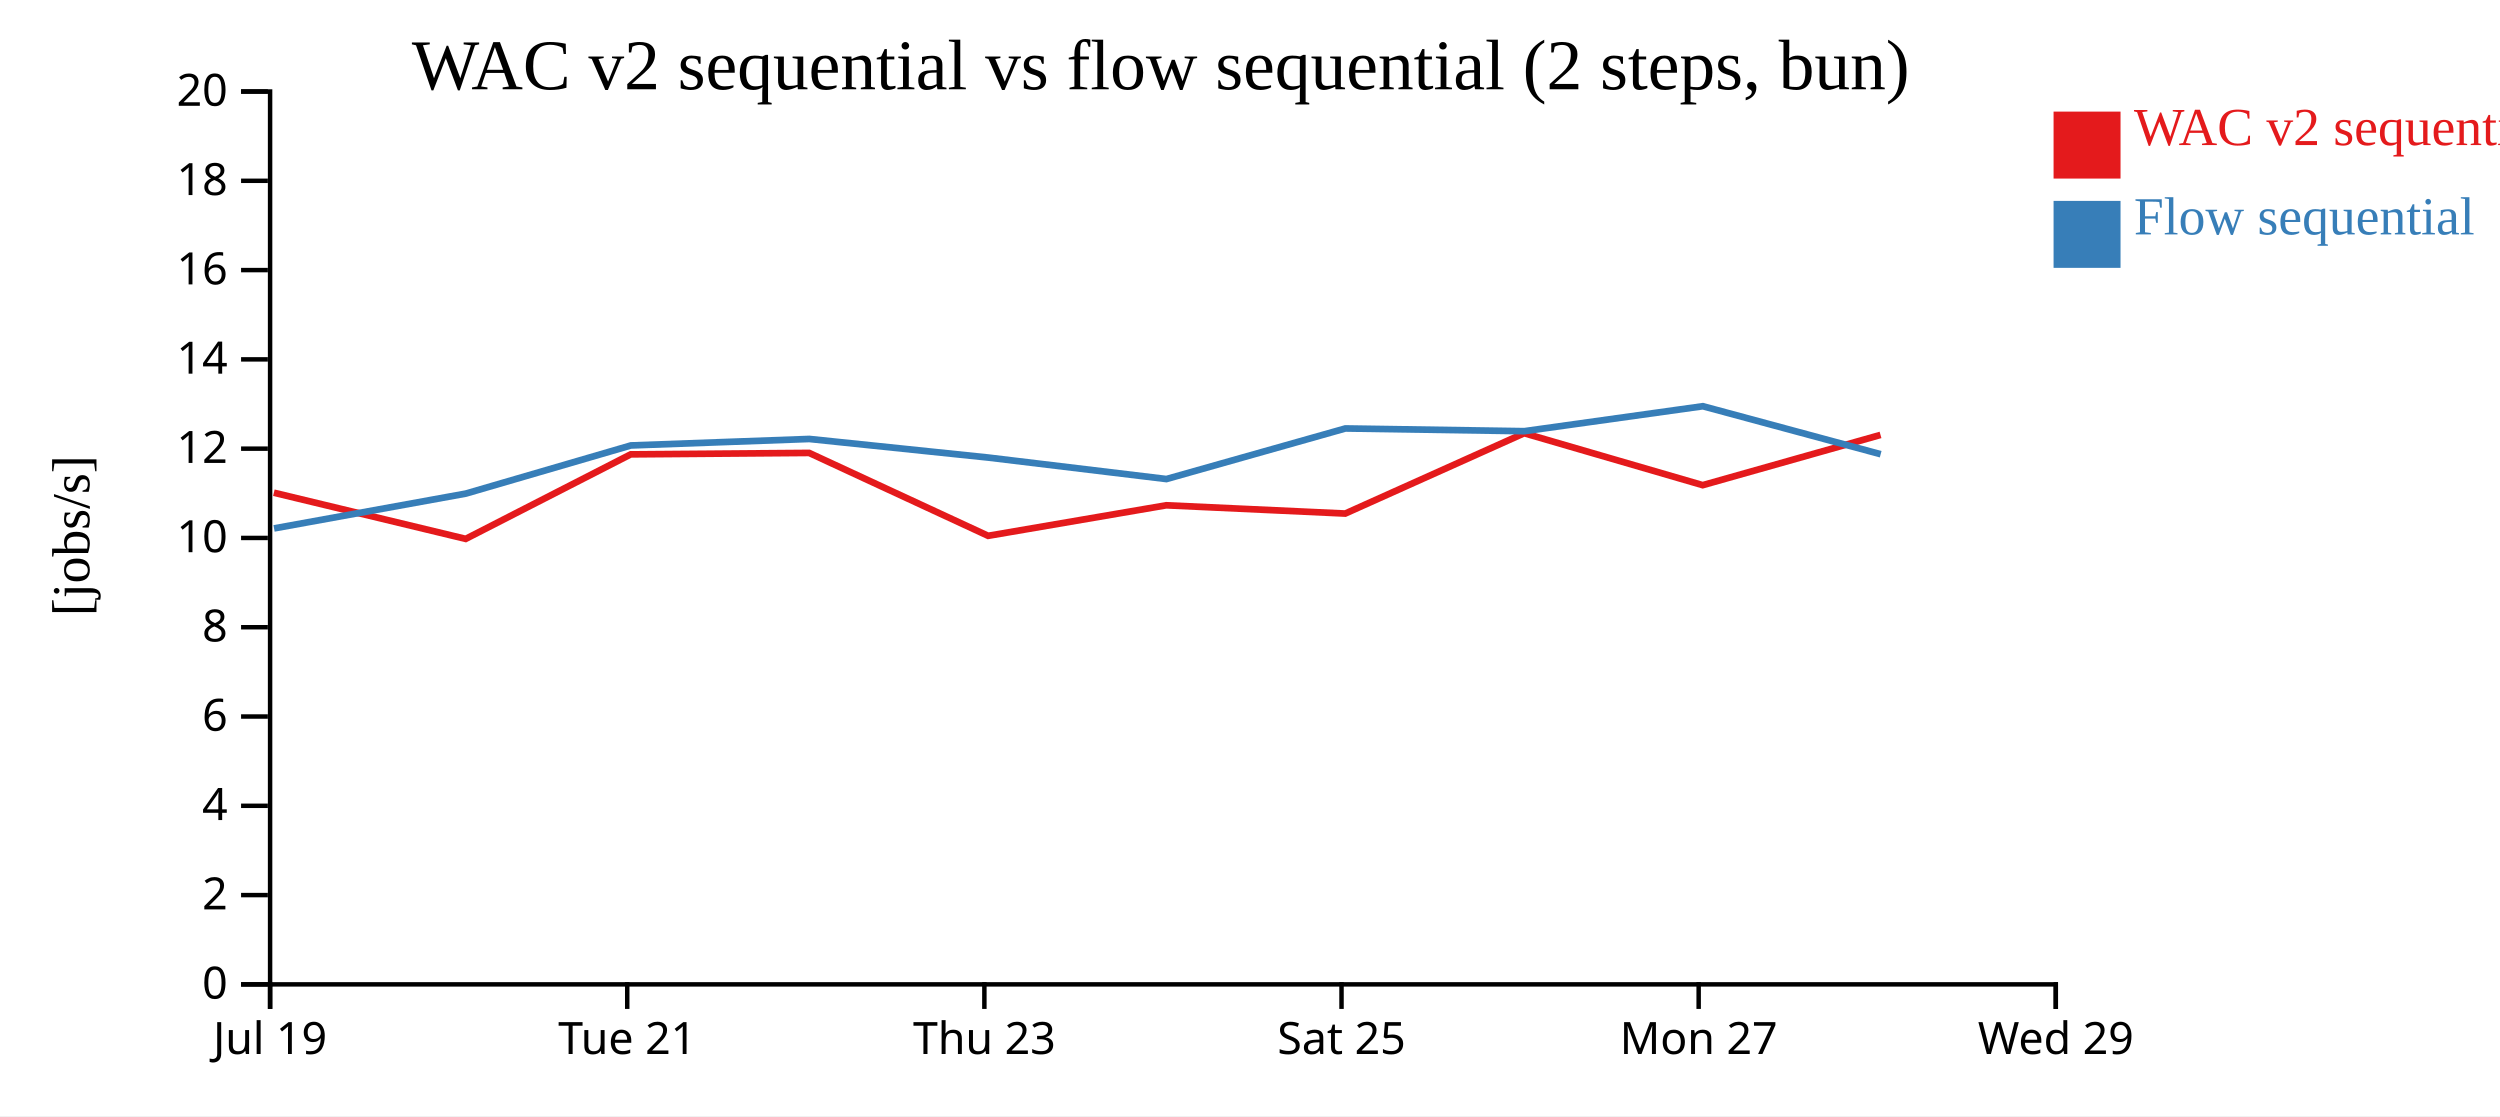
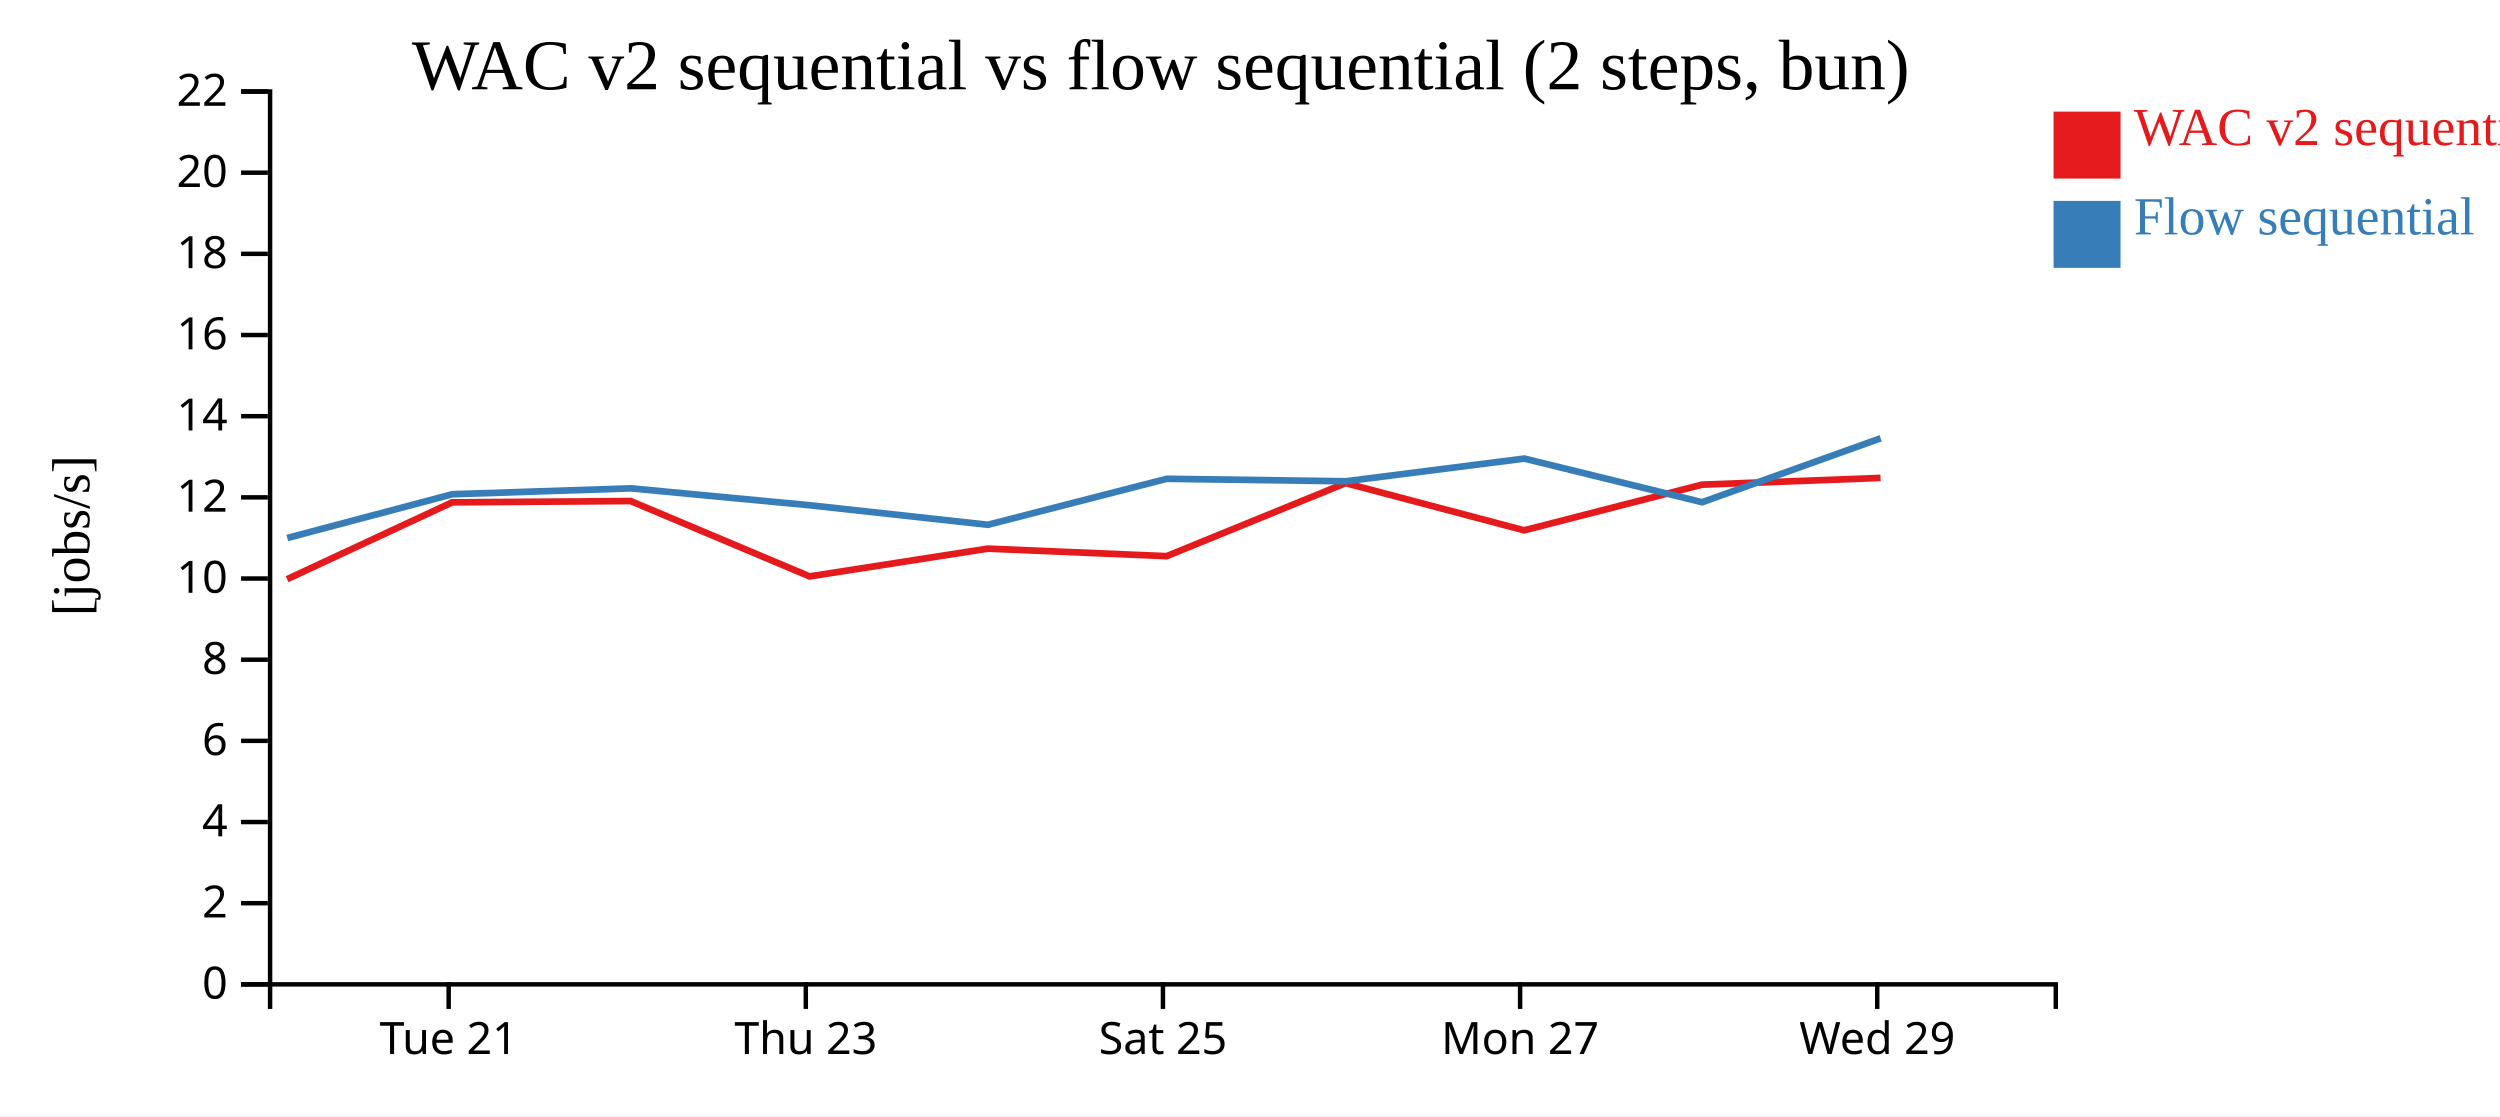
<svg xmlns="http://www.w3.org/2000/svg" width="560" height="250">
  <rect width="100%" height="100%" fill="white" />
  <g transform="translate(60,20)">
    <g transform="translate(0,200)" fill="none" font-size="10" font-family="sans-serif" text-anchor="middle">
      <path class="domain" stroke="currentColor" d="M0.5,6V0.5H400.5V6" />
-       <g class="tick" opacity="1" transform="translate(0.5,0)">
-         <line stroke="currentColor" y2="6" />
-         <text fill="currentColor" y="9" dy="0.71em">Jul 19</text>
-       </g>
-       <g class="tick" opacity="1" transform="translate(80.5,0)">
+       <g class="tick" opacity="1" transform="translate(40.5,0)">
        <line stroke="currentColor" y2="6" />
        <text fill="currentColor" y="9" dy="0.71em">Tue 21</text>
      </g>
-       <g class="tick" opacity="1" transform="translate(160.5,0)">
+       <g class="tick" opacity="1" transform="translate(120.5,0)">
        <line stroke="currentColor" y2="6" />
        <text fill="currentColor" y="9" dy="0.71em">Thu 23</text>
      </g>
-       <g class="tick" opacity="1" transform="translate(240.5,0)">
+       <g class="tick" opacity="1" transform="translate(200.5,0)">
        <line stroke="currentColor" y2="6" />
        <text fill="currentColor" y="9" dy="0.71em">Sat 25</text>
      </g>
-       <g class="tick" opacity="1" transform="translate(320.5,0)">
+       <g class="tick" opacity="1" transform="translate(280.5,0)">
        <line stroke="currentColor" y2="6" />
        <text fill="currentColor" y="9" dy="0.71em">Mon 27</text>
      </g>
-       <g class="tick" opacity="1" transform="translate(400.5,0)">
+       <g class="tick" opacity="1" transform="translate(360.5,0)">
        <line stroke="currentColor" y2="6" />
        <text fill="currentColor" y="9" dy="0.71em">Wed 29</text>
      </g>
    </g>
    <g fill="none" font-size="10" font-family="sans-serif" text-anchor="end">
      <path class="domain" stroke="currentColor" d="M-6,200.5H0.5V0.5H-6" />
      <g class="tick" opacity="1" transform="translate(0,200.5)">
        <line stroke="currentColor" x2="-6" />
        <text fill="currentColor" x="-9" dy="0.32em">0</text>
      </g>
-       <g class="tick" opacity="1" transform="translate(0,180.5)">
+       <g class="tick" opacity="1" transform="translate(0,182.3182)">
        <line stroke="currentColor" x2="-6" />
        <text fill="currentColor" x="-9" dy="0.32em">2</text>
      </g>
-       <g class="tick" opacity="1" transform="translate(0,160.5)">
+       <g class="tick" opacity="1" transform="translate(0,164.1364)">
        <line stroke="currentColor" x2="-6" />
        <text fill="currentColor" x="-9" dy="0.32em">4</text>
      </g>
-       <g class="tick" opacity="1" transform="translate(0,140.5)">
+       <g class="tick" opacity="1" transform="translate(0,145.9545)">
        <line stroke="currentColor" x2="-6" />
        <text fill="currentColor" x="-9" dy="0.32em">6</text>
      </g>
-       <g class="tick" opacity="1" transform="translate(0,120.5)">
+       <g class="tick" opacity="1" transform="translate(0,127.7727)">
        <line stroke="currentColor" x2="-6" />
        <text fill="currentColor" x="-9" dy="0.32em">8</text>
      </g>
-       <g class="tick" opacity="1" transform="translate(0,100.5)">
+       <g class="tick" opacity="1" transform="translate(0,109.5909)">
        <line stroke="currentColor" x2="-6" />
        <text fill="currentColor" x="-9" dy="0.32em">10</text>
      </g>
-       <g class="tick" opacity="1" transform="translate(0,80.5)">
+       <g class="tick" opacity="1" transform="translate(0,91.40909)">
        <line stroke="currentColor" x2="-6" />
        <text fill="currentColor" x="-9" dy="0.32em">12</text>
      </g>
-       <g class="tick" opacity="1" transform="translate(0,60.5)">
+       <g class="tick" opacity="1" transform="translate(0,73.22727)">
        <line stroke="currentColor" x2="-6" />
        <text fill="currentColor" x="-9" dy="0.32em">14</text>
      </g>
-       <g class="tick" opacity="1" transform="translate(0,40.5)">
+       <g class="tick" opacity="1" transform="translate(0,55.04545)">
        <line stroke="currentColor" x2="-6" />
        <text fill="currentColor" x="-9" dy="0.32em">16</text>
      </g>
-       <g class="tick" opacity="1" transform="translate(0,20.5)">
+       <g class="tick" opacity="1" transform="translate(0,36.86364)">
        <line stroke="currentColor" x2="-6" />
        <text fill="currentColor" x="-9" dy="0.32em">18</text>
      </g>
+       <g class="tick" opacity="1" transform="translate(0,18.68182)">
+         <line stroke="currentColor" x2="-6" />
+         <text fill="currentColor" x="-9" dy="0.32em">20</text>
+       </g>
      <g class="tick" opacity="1" transform="translate(0,0.5)">
        <line stroke="currentColor" x2="-6" />
-         <text fill="currentColor" x="-9" dy="0.32em">20</text>
+         <text fill="currentColor" x="-9" dy="0.32em">22</text>
      </g>
    </g>
    <text text-anchor="middle" style="font-size: 12px" transform="rotate(-90)" y="-40" x="-100">[jobs/s]</text>
    <text text-anchor="middle" style="font-size: 16px" y="0" x="200">WAC v2 sequential vs flow sequential (2 steps, bun)</text>
-     <path class="line" fill="none" stroke="#e41a1c" stroke-width="1.5" d="M1.346,90.37L44.311,100.711L81.282,81.774L121.251,81.455L161.34,100.024L201.238,93.185L241.33,95.037L281.416,77.041L321.405,88.676L361.237,77.421" />
-     <path class="line" fill="none" stroke="#377eb8" stroke-width="1.5" d="M1.385,98.362L44.35,90.562L81.316,79.779L121.285,78.328L161.381,82.497L201.276,87.306L241.365,75.974L281.449,76.586L321.438,70.994L361.271,81.746" />
+     <path class="line" fill="none" stroke="#e41a1c" stroke-width="1.5" d="M4.311,109.737L41.282,92.522L81.251,92.232L121.34,109.113L161.238,102.896L201.33,104.579L241.416,88.219L281.405,98.796L321.237,88.564L361.236,87.053" />
+     <path class="line" fill="none" stroke="#377eb8" stroke-width="1.5" d="M4.35,100.511L41.316,90.708L81.285,89.389L121.381,93.179L161.276,97.551L201.365,87.249L241.449,87.805L281.438,82.722L321.271,92.497L361.271,78.171" />
    <rect class="dot" x="400" y="5" width="15" height="15" style="fill: #e41a1c;" />
    <rect class="dot" x="400" y="25" width="15" height="15" style="fill: #377eb8;" />
    <text class="label" x="418" y="12.5" style="fill: #e41a1c; alignment-baseline: middle;" text-anchor="left">WAC v2 sequential</text>
    <text class="label" x="418" y="32.5" style="fill: #377eb8; alignment-baseline: middle;" text-anchor="left">Flow sequential</text>
  </g>
</svg>
